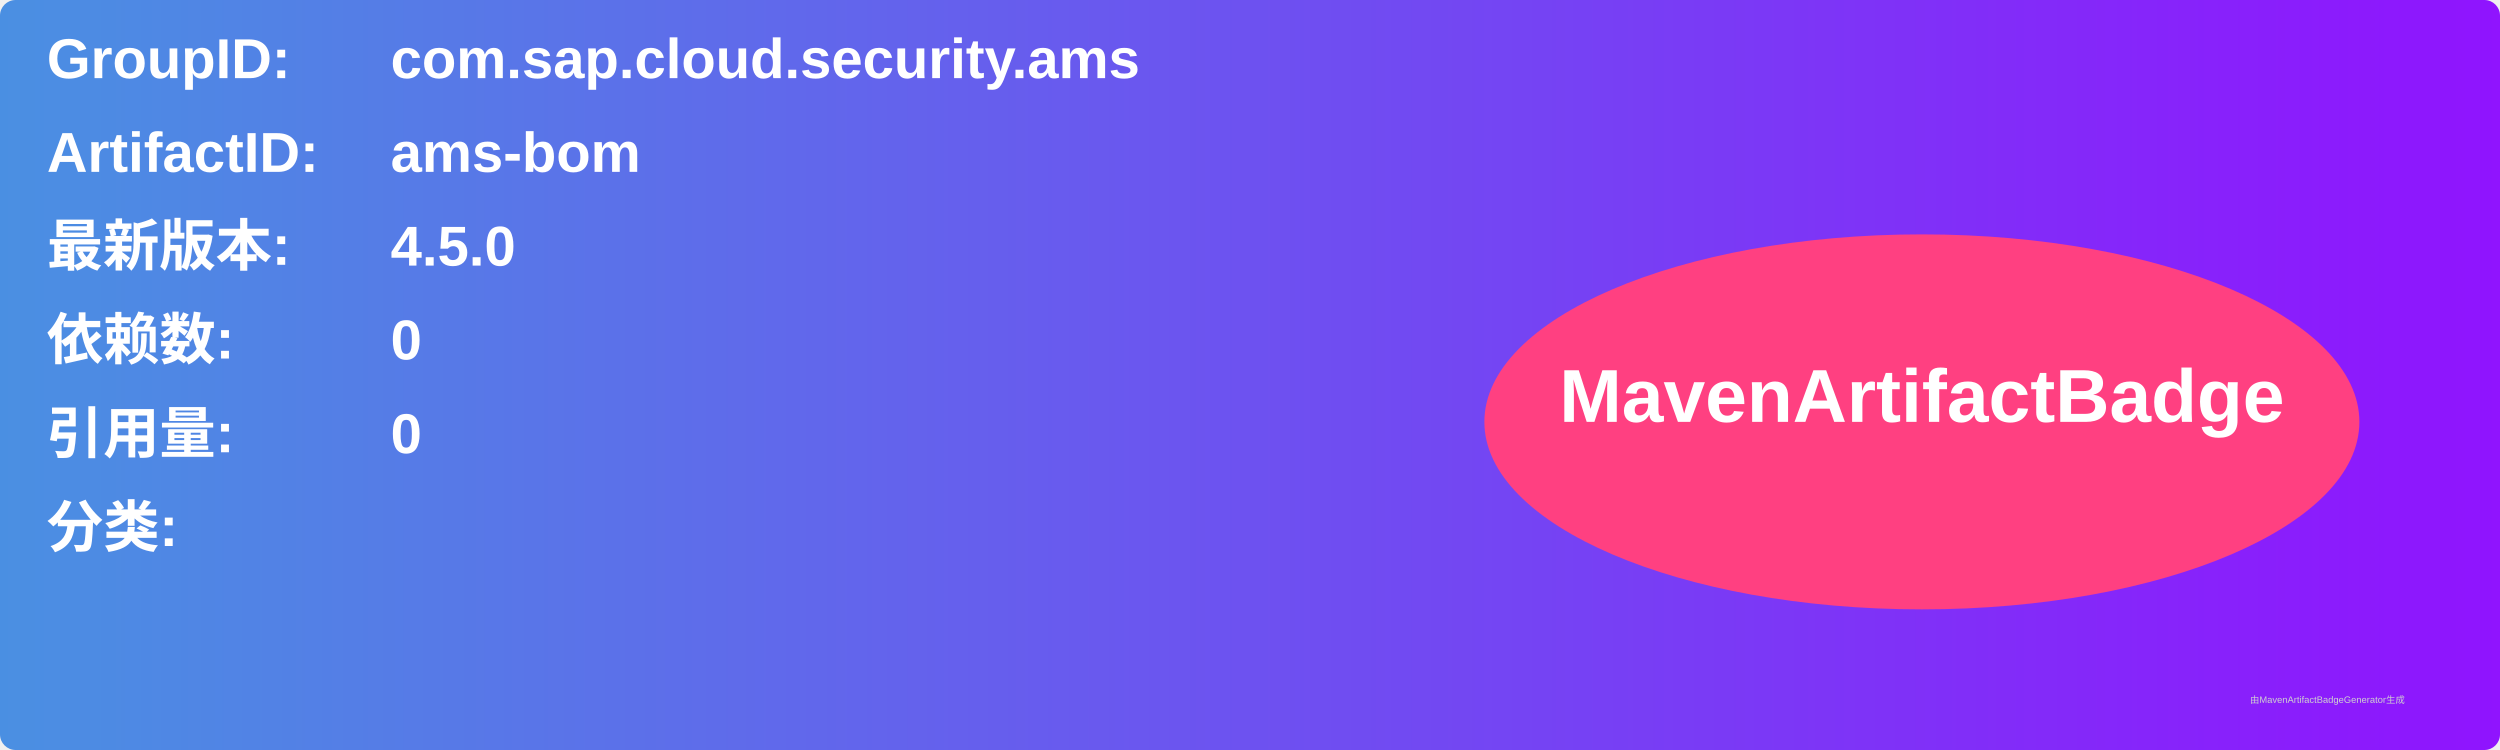
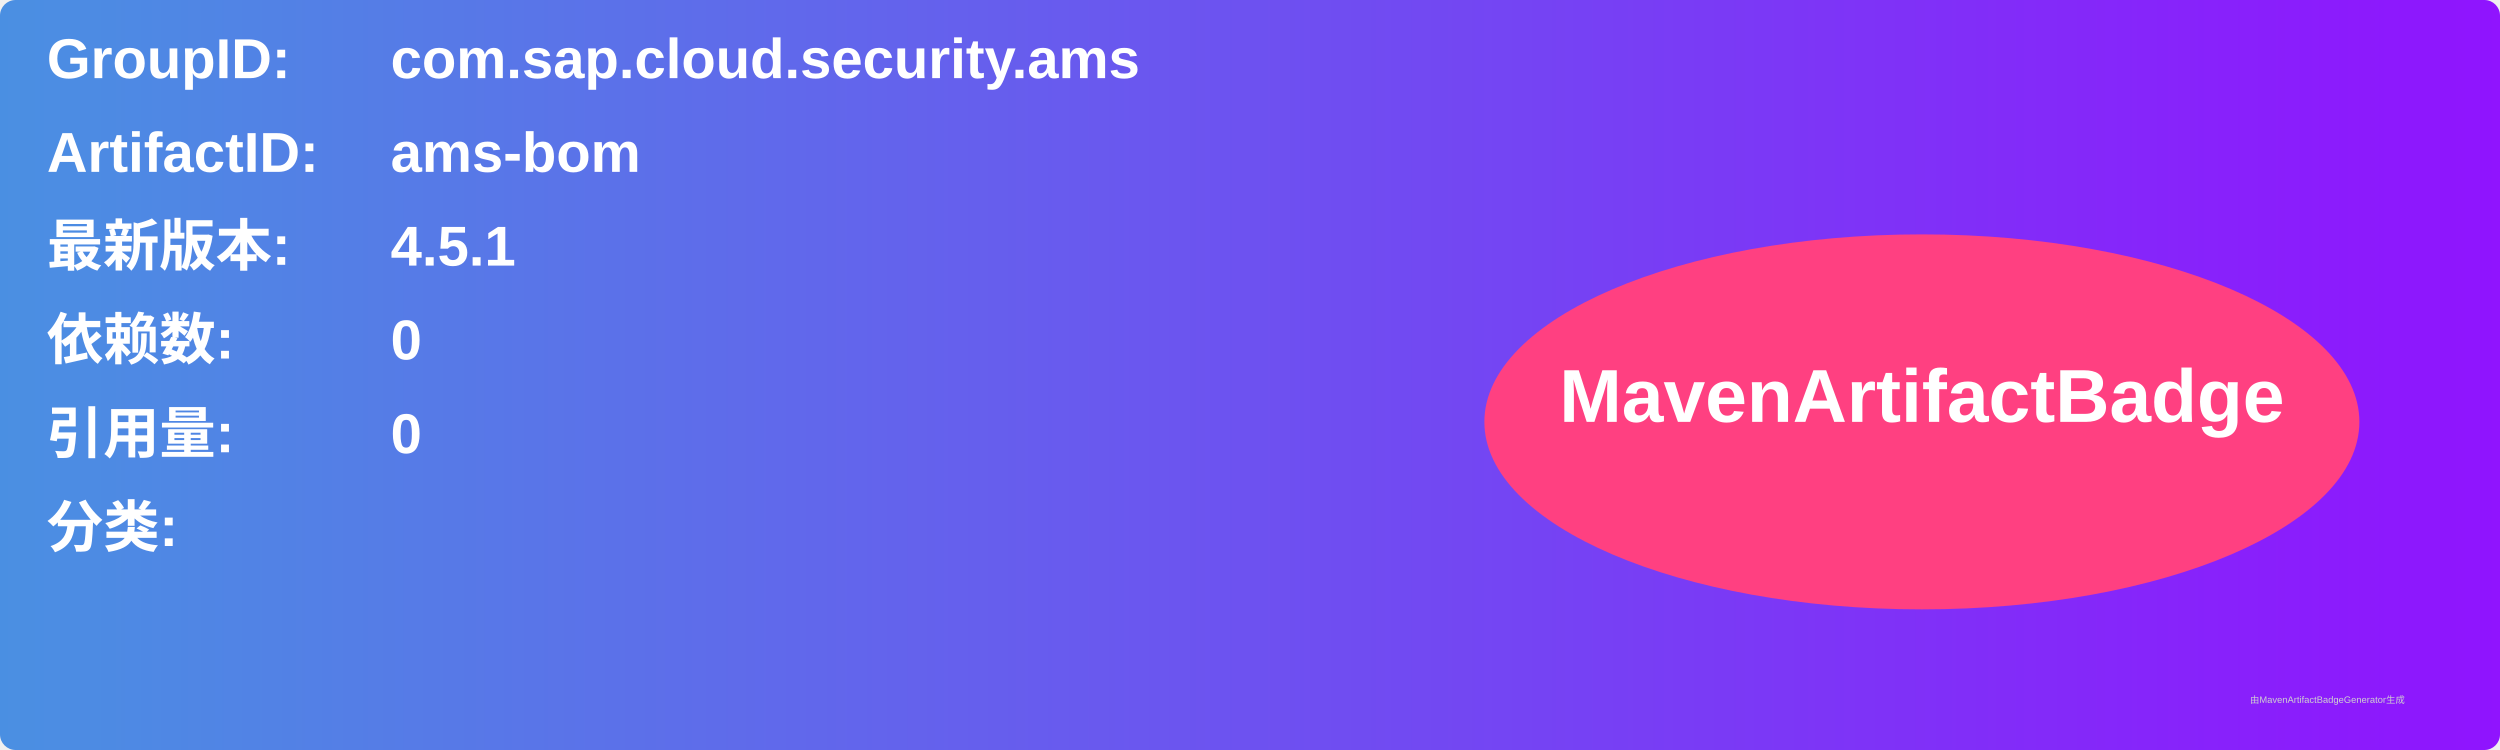
<svg xmlns="http://www.w3.org/2000/svg" width="800" height="240" viewBox="0 0 800 240">
  <linearGradient id="grad" x1="0%" y1="0%" x2="100%" y2="0%">
    <stop offset="0%" stop-color="#4a90e2" />
    <stop offset="100%" stop-color="#9013fe" />
  </linearGradient>
  <rect width="100%" height="100%" rx="5" ry="5" fill="url(#grad)" />
  <g transform="translate(15, 15)">
    <text x="0" y="10" font-family="Arial" font-size="18" fill="white" font-weight="bold" width="260">GroupID:</text>
    <text x="110" y="10" font-family="Arial" font-size="18" fill="white" font-weight="bold" width="460">com.sap.cloud.security.ams</text>
    <text x="0" y="40" font-family="Arial" font-size="18" fill="white" font-weight="bold" width="260">ArtifactID:</text>
    <text x="110" y="40" font-family="Arial" font-size="18" fill="white" font-weight="bold" width="460">ams-bom</text>
    <text x="0" y="70" font-family="Arial" font-size="18" fill="white" font-weight="bold">最新版本:</text>
    <text x="110" y="70" font-family="Arial" font-size="18" fill="white" font-weight="bold">
-       <tspan font-weight="bold">4.5.0</tspan>
+       <tspan font-weight="bold">4.5.1</tspan>
    </text>
    <text x="0" y="100" font-family="Arial" font-size="18" fill="white" font-weight="bold">依赖数: </text>
    <text x="110" y="100" font-family="Arial" font-size="18" fill="white">
      <tspan font-weight="bold">0</tspan>
    </text>
    <text x="0" y="130" font-family="Arial" font-size="18" fill="white" font-weight="bold">引用量: </text>
    <text x="110" y="130" font-family="Arial" font-size="18" fill="white">
      <tspan font-weight="bold">0</tspan>
    </text>
    <text x="0" y="160" font-family="Arial" font-size="18" fill="white" font-weight="bold">分类:</text>
    <text x="10" y="190" font-family="Arial" font-size="10" fill="white">
      <tspan font-weight="bold" />
    </text>
    <ellipse cx="600" cy="120" rx="140" ry="60" fill="#ff4081" />
    <text x="600" y="120" text-anchor="middle" font-family="Arial" font-size="24" fill="white" font-weight="bold">MavenArtifactBadge</text>
  </g>
  <text x="720" y="225" font-family="Arial" font-size="3" fill="#d0d0d0">由MavenArtifactBadgeGenerator生成</text>
</svg>
